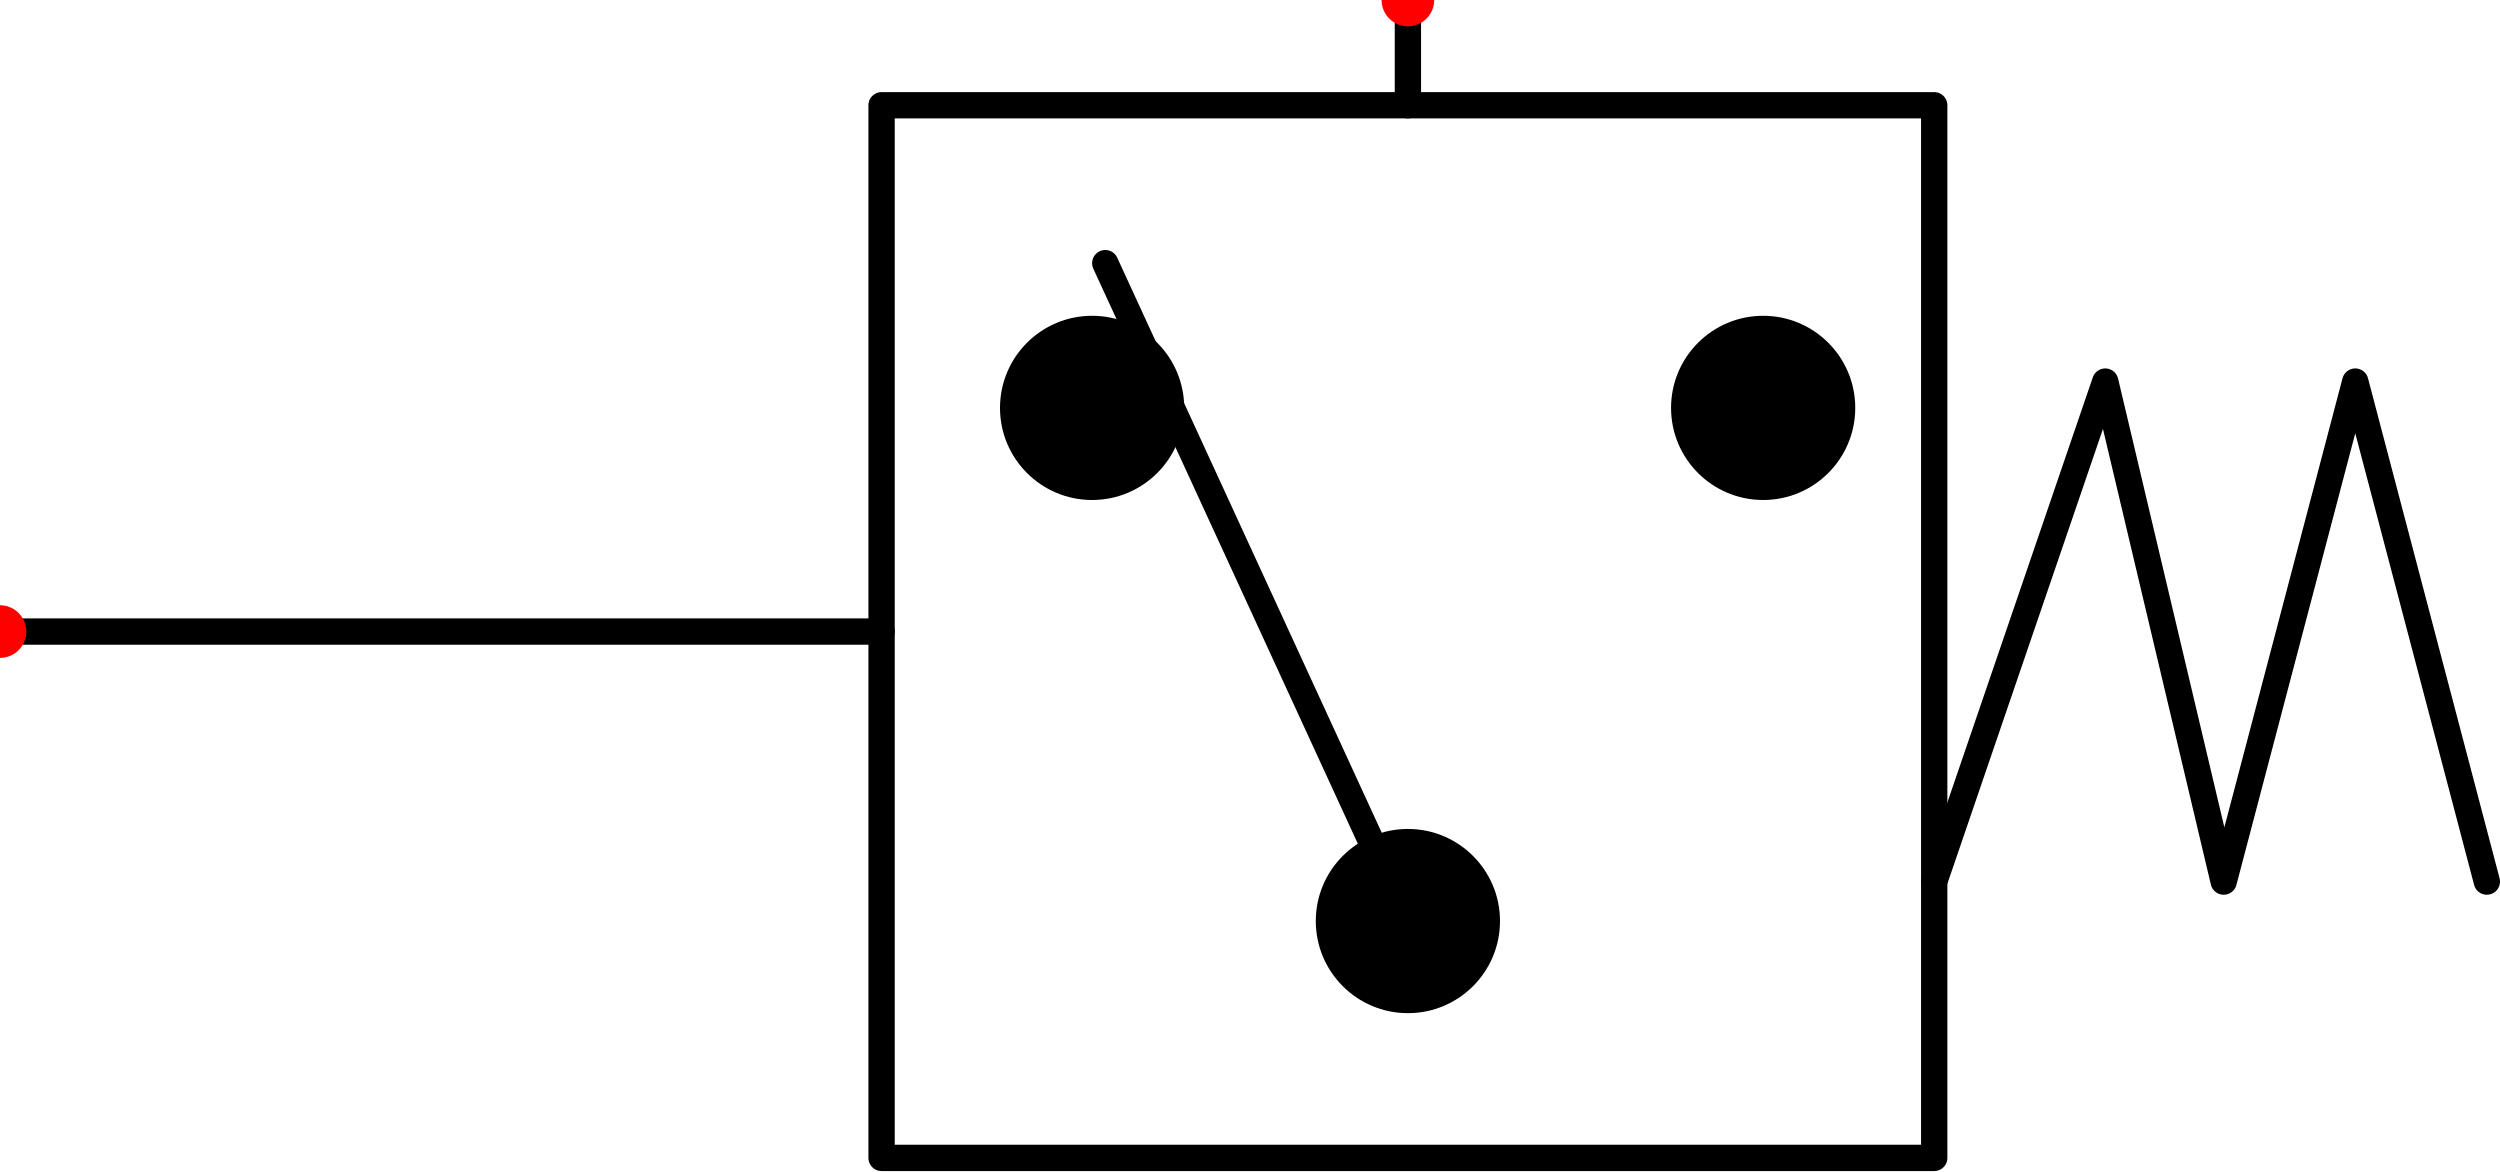
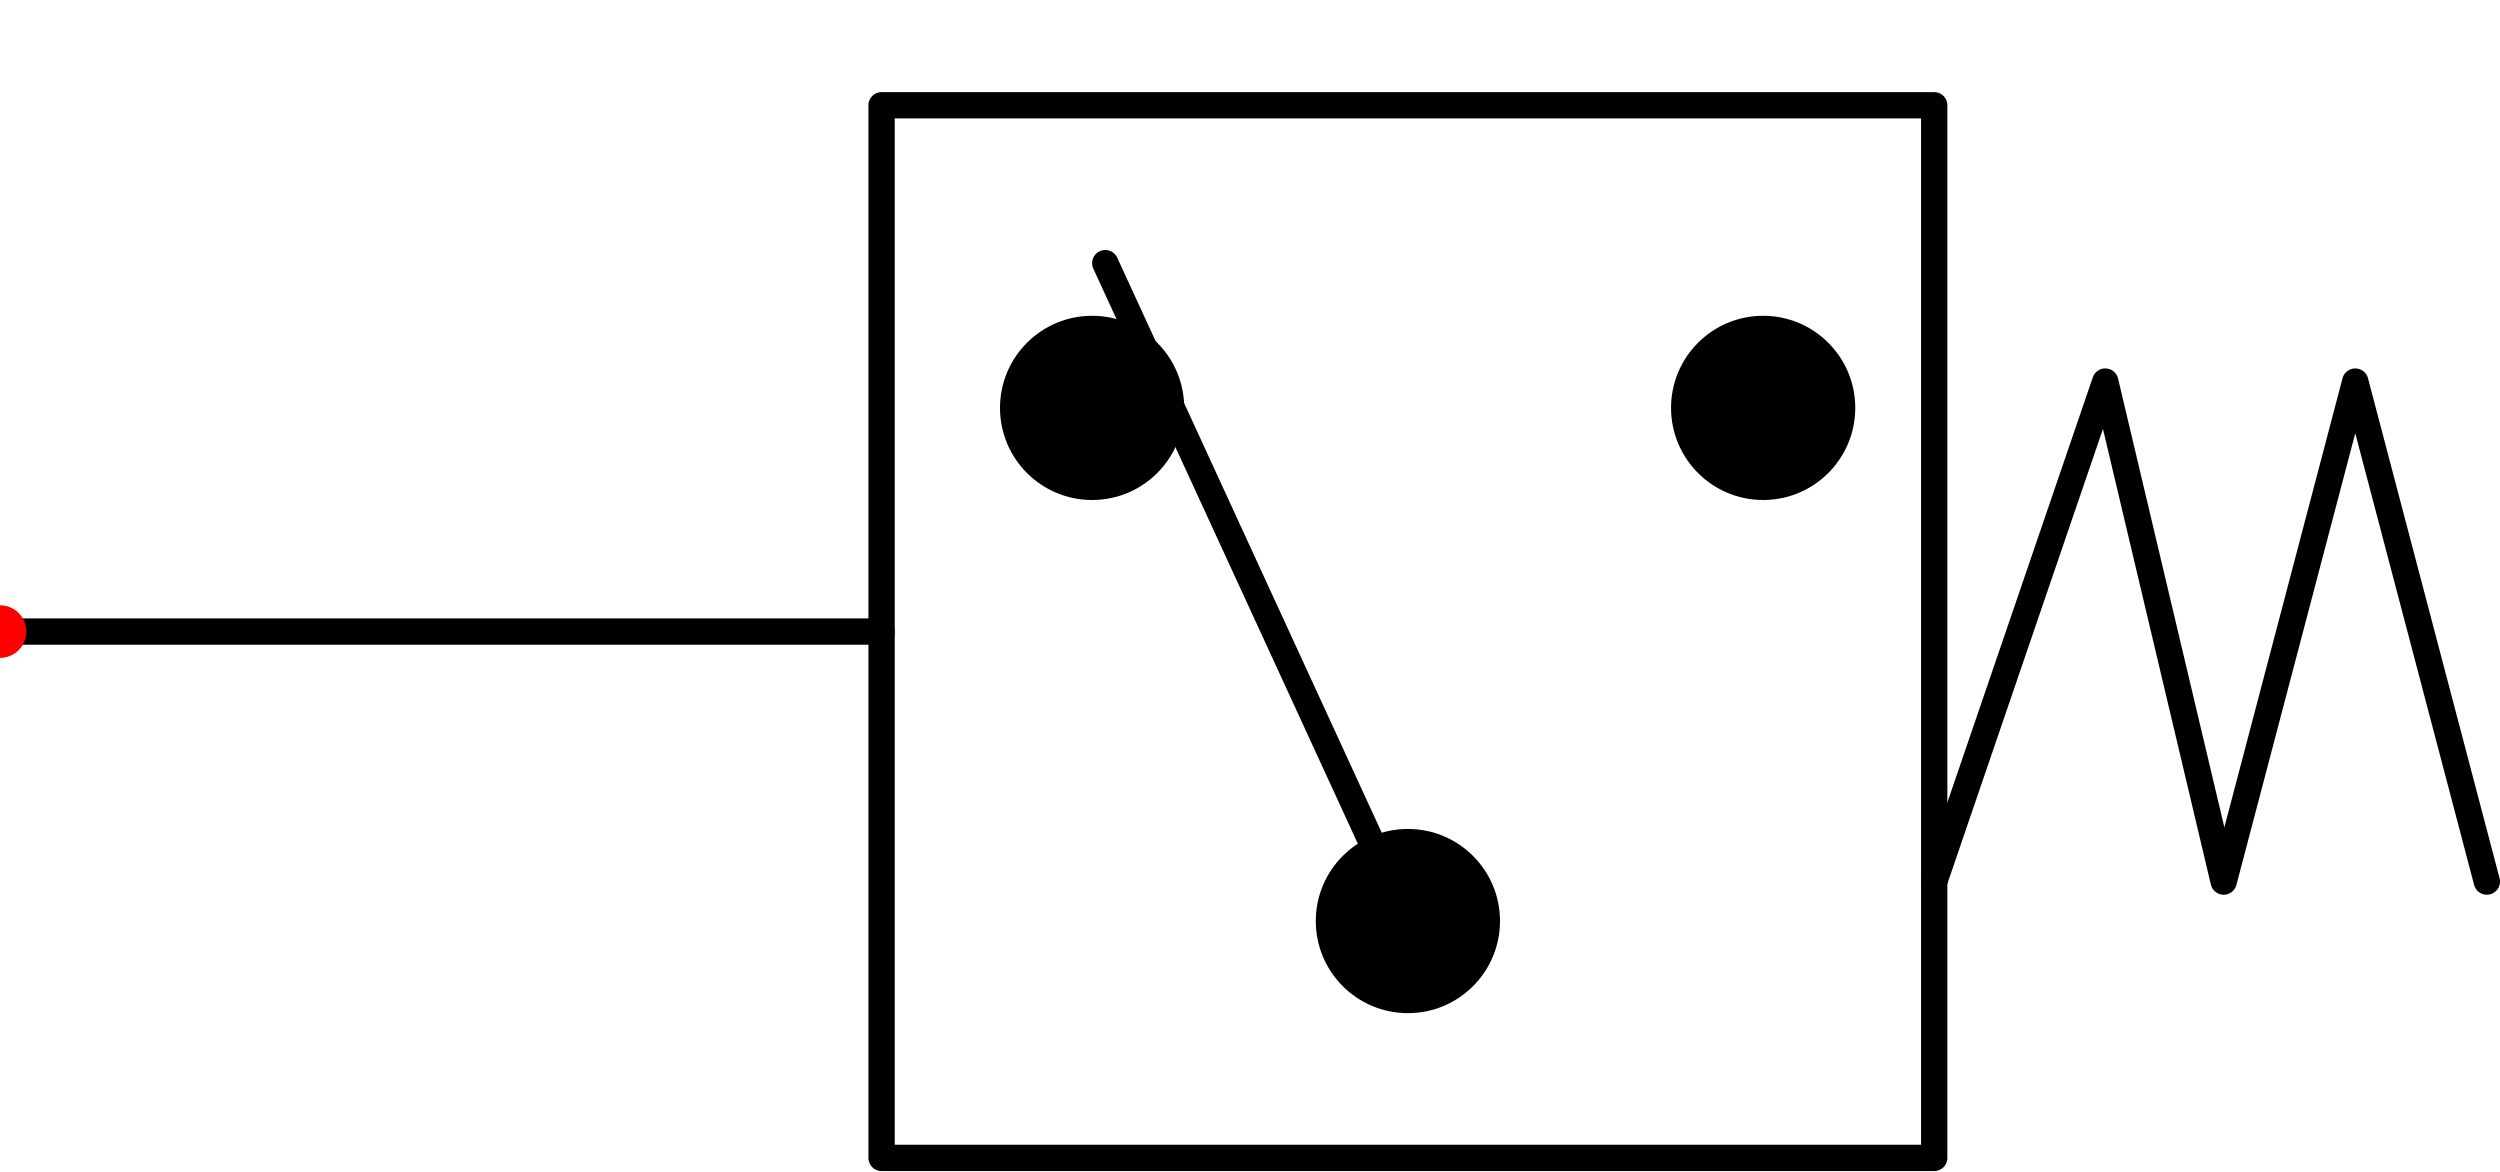
<svg xmlns="http://www.w3.org/2000/svg" viewBox="0 7 190 89" width="190" height="89" data-component-type="pressure_switch" data-symbol-version="1.1" data-symbol-form="stroke_geometry" data-symbol-status="provisional" data-symbol-source-ref="root/Pressure Switch.svg potrace traced original, 4.0 px per unit measured" data-envelope-class="single">
  <g id="symbol" fill="none" stroke="#000000" stroke-width="2" stroke-linecap="round" stroke-linejoin="round">
    <path id="housing" d="M67 15 H147 V95 H67 Z" />
    <line id="sense-line" x1="0" y1="55" x2="67" y2="55" />
    <polyline id="set-spring" points="147,74 160,36 169,74 179,36 189,74" />
    <path id="pivot-dot" d="M76 38 A7 7 0 1 0 90 38 A7 7 0 1 0 76 38 Z" fill="#000000" stroke="none" />
    <path id="movable-dot" d="M100 77 A7 7 0 1 0 114 77 A7 7 0 1 0 100 77 Z" fill="#000000" stroke="none" />
    <path id="fixed-dot" d="M127 38 A7 7 0 1 0 141 38 A7 7 0 1 0 127 38 Z" fill="#000000" stroke="none" />
    <line id="contact-arm" x1="84" y1="27" x2="107" y2="77" />
-     <line id="elec-out-line" x1="107" y1="15" x2="107" y2="7" />
  </g>
  <g id="connection-points" fill="#ff0000">
    <circle id="port-pressure-sense" cx="0" cy="55" r="2" data-port-id="pressure_sense" data-medium="hydraulic" data-port-role="measurement" data-flow-capability="none" data-anchor-direction="left" />
-     <circle id="port-elec-out" cx="107" cy="7" r="2" data-port-id="elec_out" data-medium="electrical" data-port-role="signal_out" data-flow-capability="none" data-anchor-direction="up" />
  </g>
</svg>
